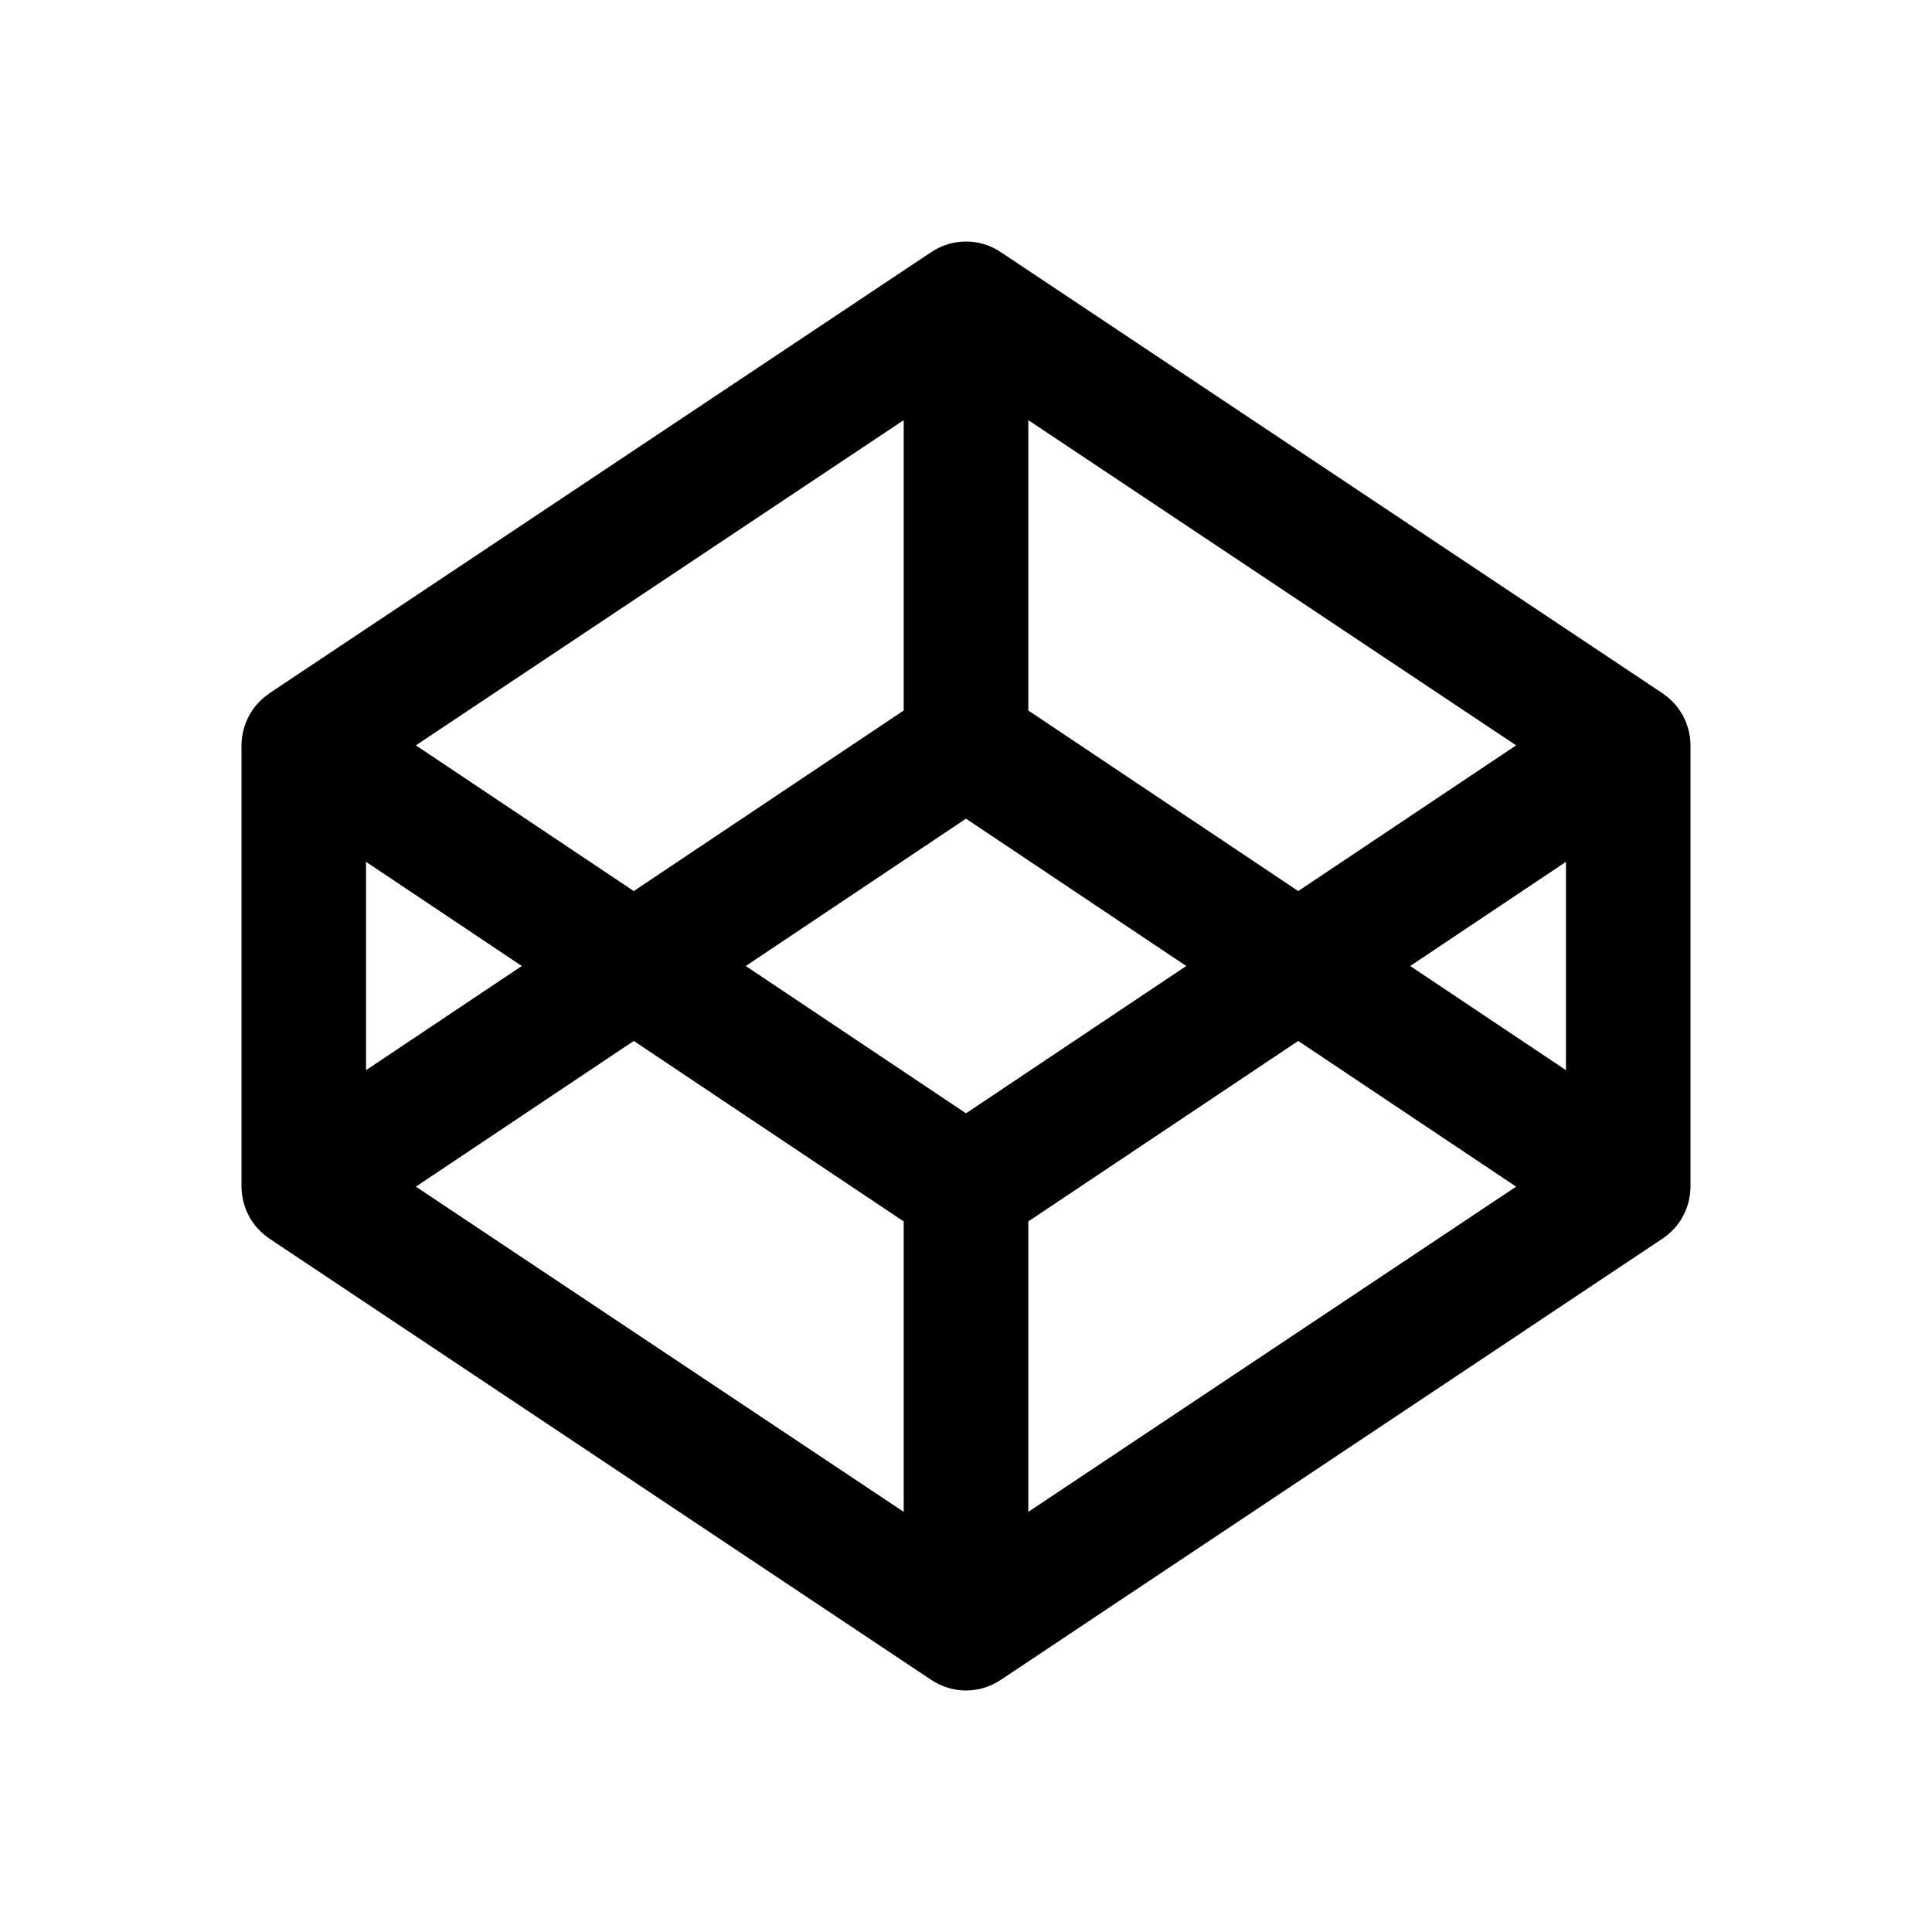
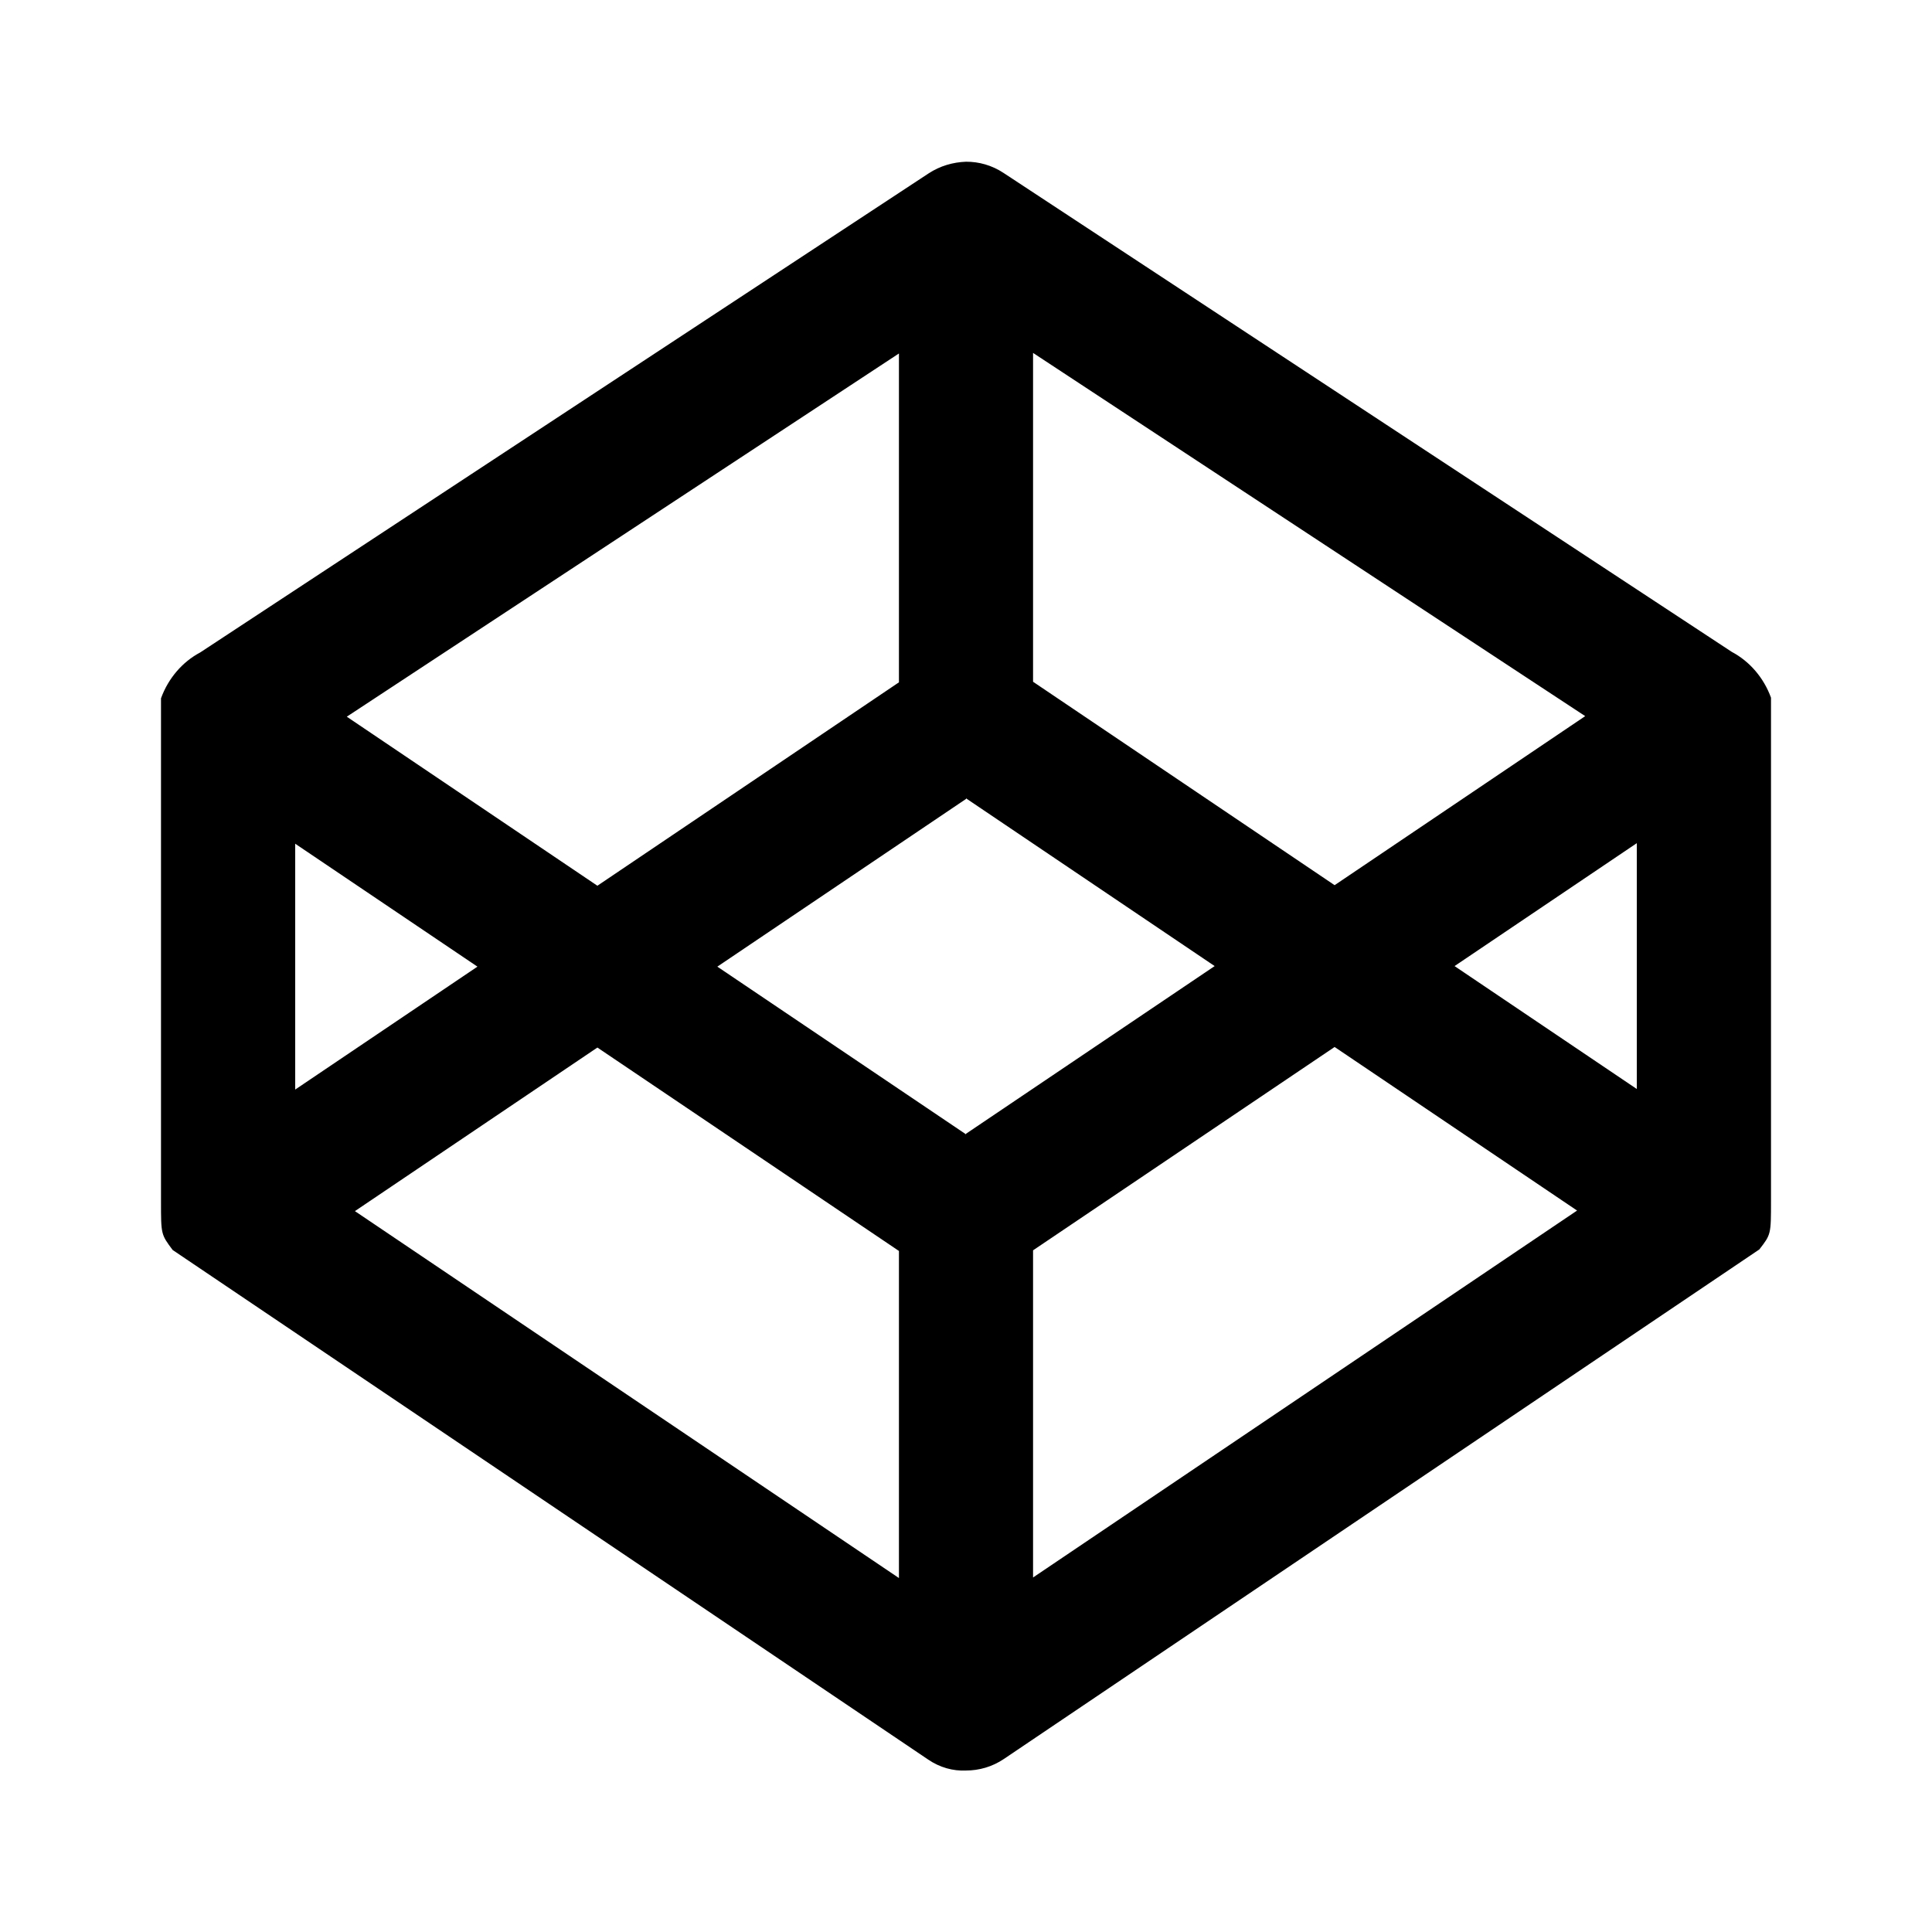
<svg xmlns="http://www.w3.org/2000/svg" version="1.1" baseProfile="full" width="24" height="24" viewBox="0 0 24.00 24.00" enable-background="new 0 0 24.00 24.00" xml:space="preserve">
-   <path fill="#000000" fill-opacity="1" stroke-linejoin="round" d="M 19.453,13.294L 17.518,12L 19.453,10.706M 12.774,18.781L 12.774,15.173L 16.127,12.931L 18.834,14.741M 12,13.83L 9.264,12L 12,10.17L 14.736,12M 11.226,18.781L 5.166,14.741L 7.873,12.931L 11.226,15.173M 4.547,10.706L 6.482,12L 4.547,13.294M 11.226,5.219L 11.226,8.826L 7.873,11.069L 5.166,9.259M 12.774,5.219L 18.834,9.259L 16.127,11.069L 12.774,8.826M 20.993,9.157C 20.991,9.145 20.989,9.135 20.987,9.123C 20.983,9.101 20.979,9.08 20.973,9.058C 20.97,9.046 20.965,9.033 20.961,9.021C 20.955,9.002 20.949,8.983 20.941,8.965C 20.936,8.952 20.93,8.939 20.924,8.927C 20.916,8.909 20.907,8.892 20.898,8.876C 20.891,8.863 20.883,8.851 20.876,8.84C 20.865,8.824 20.855,8.808 20.843,8.793C 20.834,8.781 20.826,8.77 20.817,8.759C 20.804,8.745 20.791,8.731 20.778,8.717C 20.768,8.707 20.758,8.697 20.747,8.687C 20.733,8.674 20.718,8.662 20.703,8.65C 20.692,8.641 20.68,8.632 20.668,8.624C 20.664,8.621 20.66,8.617 20.655,8.614L 12.429,3.13C 12.169,2.957 11.831,2.957 11.571,3.13L 3.344,8.614C 3.34,8.617 3.336,8.621 3.332,8.624C 3.32,8.632 3.308,8.641 3.297,8.65C 3.282,8.662 3.267,8.674 3.253,8.687C 3.242,8.697 3.232,8.707 3.222,8.717C 3.209,8.731 3.196,8.745 3.184,8.759C 3.174,8.77 3.165,8.781 3.157,8.793C 3.146,8.808 3.135,8.824 3.124,8.84C 3.117,8.851 3.109,8.863 3.102,8.876C 3.093,8.892 3.084,8.909 3.076,8.927C 3.07,8.939 3.064,8.952 3.059,8.965C 3.051,8.983 3.045,9.002 3.039,9.021C 3.035,9.033 3.03,9.046 3.027,9.058C 3.021,9.08 3.017,9.101 3.013,9.123C 3.011,9.135 3.009,9.145 3.007,9.157C 3.003,9.19 3,9.224 3,9.258L 3,14.742C 3,14.776 3.003,14.81 3.007,14.843C 3.009,14.854 3.011,14.866 3.013,14.876C 3.017,14.898 3.021,14.92 3.027,14.941C 3.03,14.954 3.035,14.966 3.039,14.979C 3.045,14.998 3.051,15.017 3.059,15.036C 3.064,15.048 3.07,15.061 3.076,15.073C 3.084,15.09 3.093,15.107 3.102,15.124C 3.109,15.136 3.117,15.148 3.124,15.16C 3.135,15.176 3.146,15.192 3.157,15.207C 3.165,15.219 3.174,15.23 3.184,15.241C 3.196,15.255 3.209,15.269 3.222,15.282C 3.232,15.293 3.242,15.303 3.253,15.312C 3.267,15.325 3.282,15.338 3.297,15.349C 3.308,15.358 3.32,15.367 3.332,15.376C 3.336,15.379 3.34,15.383 3.344,15.385L 11.571,20.87C 11.701,20.956 11.851,21 12,21C 12.149,21 12.299,20.956 12.429,20.87L 20.655,15.385C 20.66,15.383 20.664,15.379 20.668,15.376C 20.68,15.367 20.692,15.358 20.703,15.349C 20.718,15.338 20.733,15.325 20.747,15.312C 20.758,15.303 20.768,15.293 20.778,15.282C 20.791,15.269 20.804,15.255 20.817,15.241C 20.826,15.23 20.834,15.219 20.843,15.207C 20.855,15.192 20.865,15.176 20.876,15.16C 20.883,15.148 20.891,15.136 20.898,15.124C 20.907,15.107 20.916,15.09 20.924,15.073C 20.93,15.061 20.936,15.048 20.941,15.036C 20.949,15.017 20.955,14.998 20.961,14.979C 20.965,14.966 20.97,14.954 20.973,14.941C 20.979,14.92 20.983,14.898 20.987,14.876C 20.989,14.866 20.991,14.854 20.993,14.843C 20.997,14.81 21,14.776 21,14.742L 21,9.258C 21,9.224 20.997,9.19 20.993,9.157 Z " />
+   <path fill="#000000" fill-opacity="1" stroke-width="0.2" stroke-linejoin="round" d="M 15.089,12.001L 12,14.084L 12,14.091L 8.911,12.008L 12,9.925L 12,9.917L 15.089,12.001 Z M 12,2.009C 11.84,2.015 11.678,2.06 11.534,2.155L 2.487,8.105C 2.266,8.222 2.09,8.426 2,8.675L 2,14.925C 2,15.334 2,15.334 2.145,15.528L 11.53,21.858C 11.674,21.956 11.838,22.002 12,21.994C 12.162,21.994 12.326,21.948 12.47,21.851L 21.855,15.521C 22,15.334 22,15.334 22,14.917L 22,8.667C 21.91,8.419 21.734,8.215 21.513,8.098L 12.466,2.148C 12.322,2.053 12.16,2.008 12,2.009 Z M 16.579,13.006L 19.591,15.038L 12.833,19.596L 12.833,15.532L 16.579,13.006 Z M 19.692,8.896L 16.579,10.996L 12.833,8.469L 12.833,4.384L 19.692,8.896 Z M 20.333,10.474L 20.333,13.528L 18.069,12.001L 20.333,10.474 Z M 7.421,13.013L 11.167,15.54L 11.167,19.603L 4.409,15.045L 7.421,13.013 Z M 4.308,8.903L 11.167,4.391L 11.167,8.476L 7.421,11.003L 4.308,8.903 Z M 3.667,10.481L 5.931,12.008L 3.667,13.535L 3.667,10.481 Z " />
</svg>
